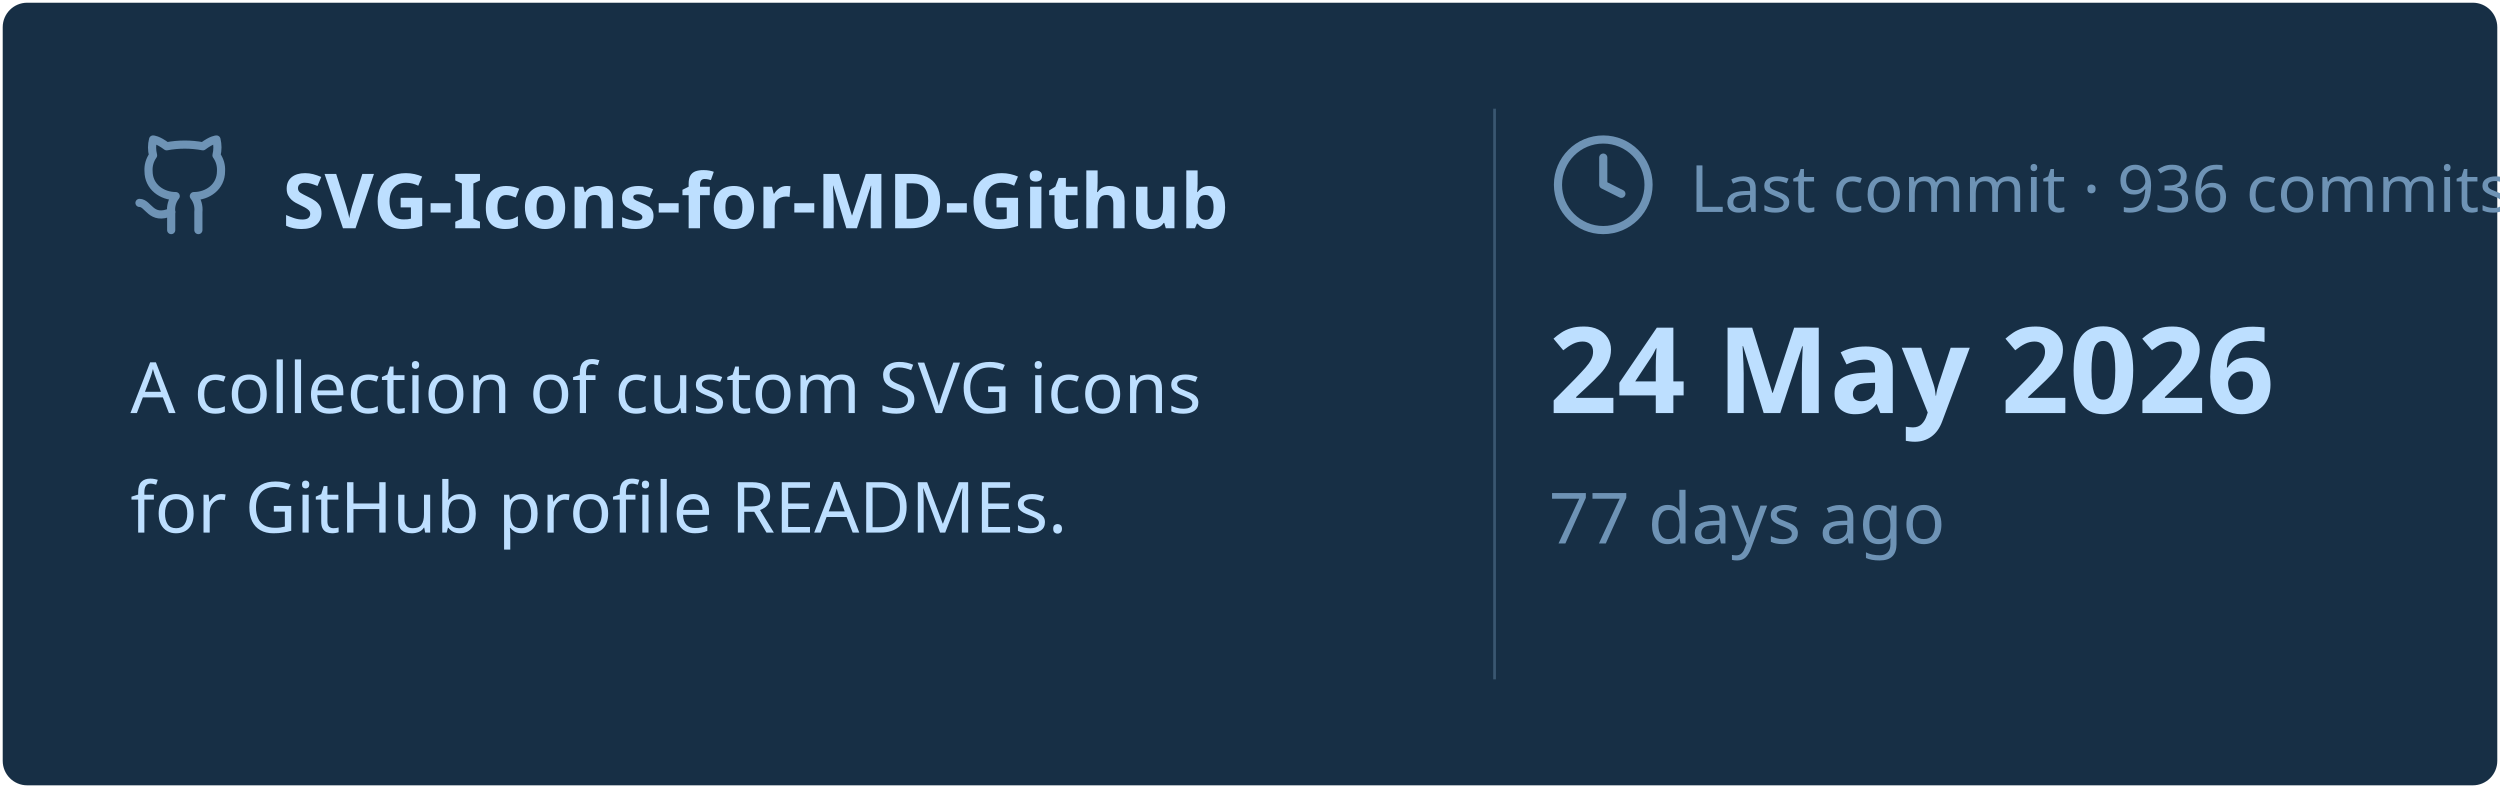
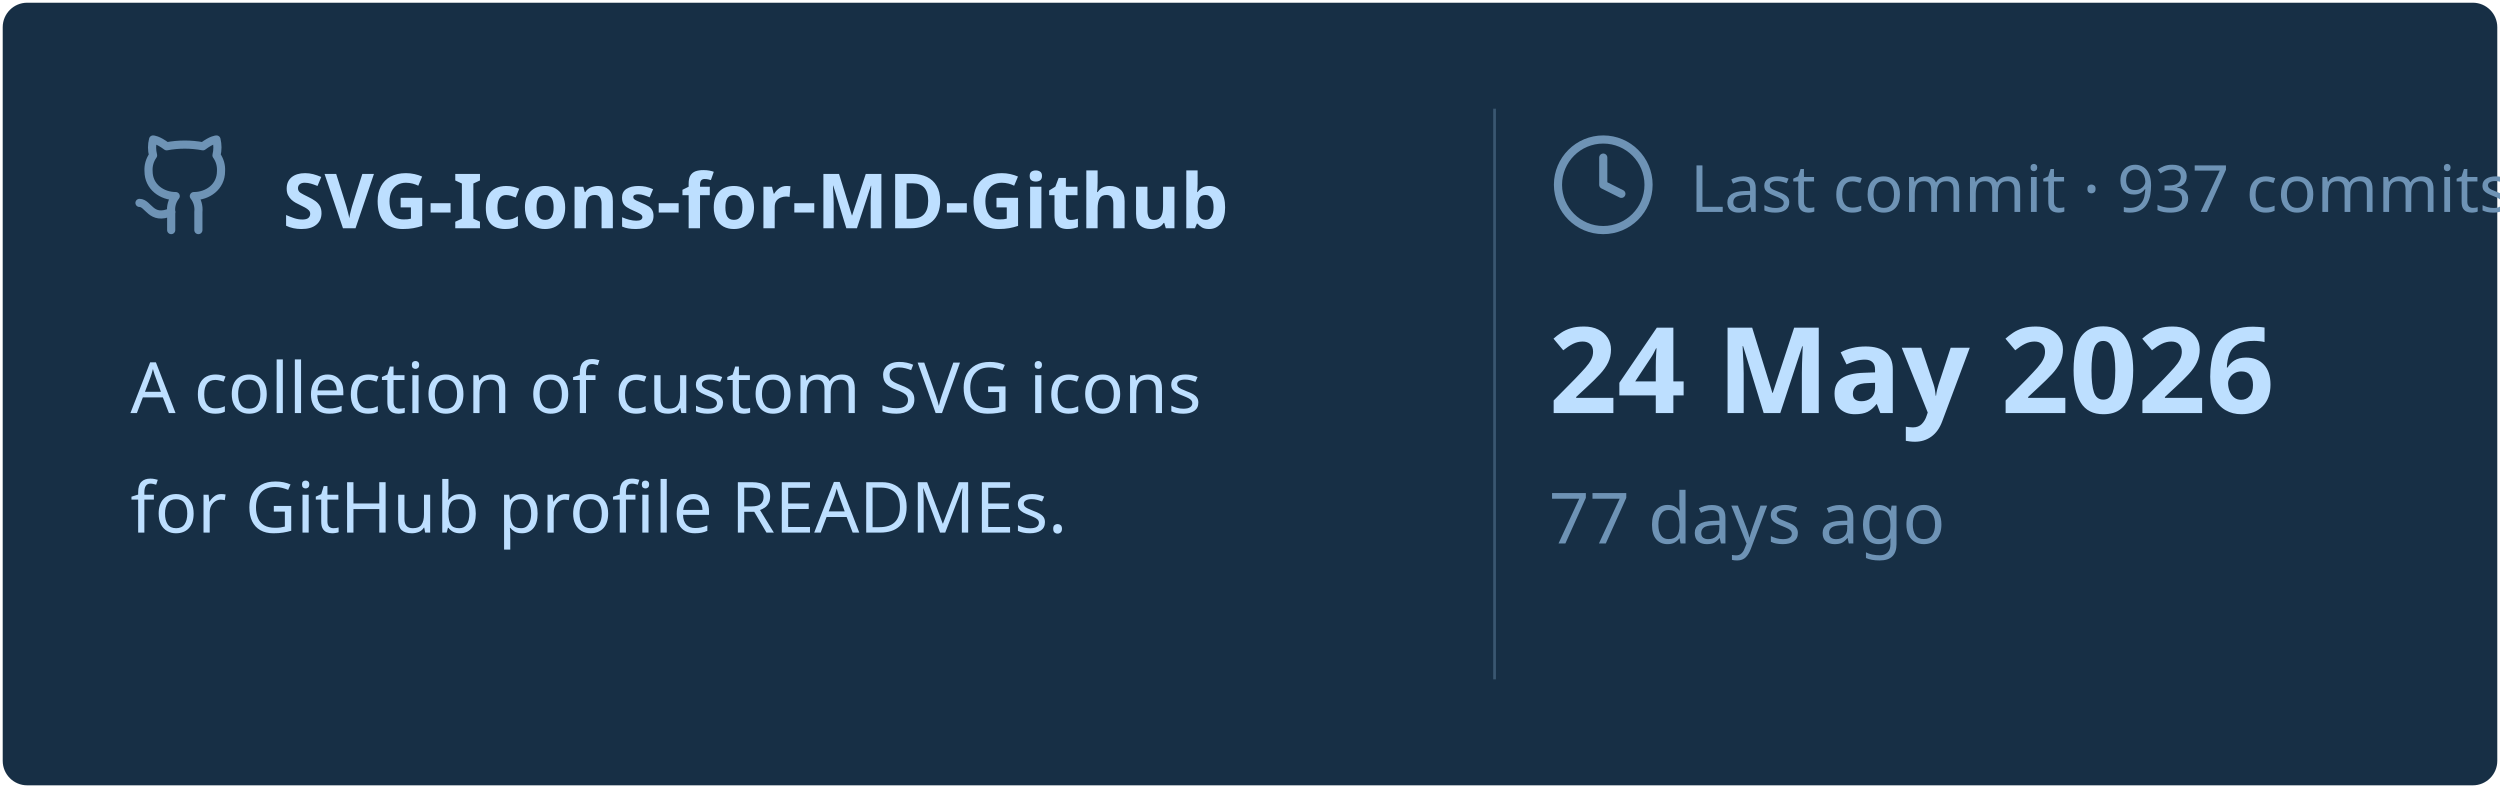
<svg xmlns="http://www.w3.org/2000/svg" viewBox="0 0 460 145" width="460px" height="145px">
  <rect stroke="#000000" stroke-opacity="0" fill="#172F45" rx="4.5" x="0.5" y="0.5" width="459" height="144" />
  <g transform="translate(24, 42)">
    <svg x="0" y="-18" width="20" height="20" viewBox="0 0 24 24" fill="none" stroke="#6E93B5" stroke-width="1.8" stroke-linecap="round" stroke-linejoin="round">
      <path d="M15 22v-4a4.8 4.8 0 0 0-1-3.5c3 0 6-2 6-5.5.08-1.25-.27-2.48-1-3.5.28-1.15.28-2.35 0-3.5 0 0-1 0-3 1.5-2.64-.5-5.36-.5-8 0C6 2 5 2 5 2c-.3 1.15-.3 2.35 0 3.5A5.403 5.403 0 0 0 4 9c0 3.5 3 5.5 6 5.5-.39.49-.68 1.05-.85 1.65-.17.6-.22 1.23-.15 1.85v4" />
      <path d="M9 18c-4.51 2-5-2-7-2" />
    </svg>
    <text x="28" y="0" font-family="&quot;Segoe UI&quot;, Ubuntu, sans-serif" font-size="14" font-weight="700" fill="#BDDFFF">SVG-Icons-for-MD-Github</text>
  </g>
  <text x="24" y="76" font-family="&quot;Segoe UI&quot;, Ubuntu, sans-serif" font-size="13" font-weight="400" fill="#BDDFFF">A collection of custom SVG icons</text>
  <text x="24" y="98" font-family="&quot;Segoe UI&quot;, Ubuntu, sans-serif" font-size="13" font-weight="400" fill="#BDDFFF">for GitHub profile READMEs.</text>
  <line x1="275" y1="20" x2="275" y2="125" stroke="#6E93B5" stroke-width="0.5" stroke-opacity="0.4" />
  <svg x="285" y="24" width="20" height="20" viewBox="0 0 24 24" fill="none" stroke="#6E93B5" stroke-width="1.8" stroke-linecap="round" stroke-linejoin="round">
    <circle cx="12" cy="12" r="10" />
    <polyline points="12 6 12 12 16 14" />
  </svg>
-   <text x="311" y="39" font-family="&quot;Segoe UI&quot;, Ubuntu, sans-serif" font-size="12" font-weight="400" fill="#6E93B5">Last commit · 936 commits</text>
+   <text x="311" y="39" font-family="&quot;Segoe UI&quot;, Ubuntu, sans-serif" font-size="12" font-weight="400" fill="#6E93B5">Last commit · 937 commits</text>
  <text x="285" y="76" font-family="&quot;Segoe UI&quot;, Ubuntu, sans-serif" font-size="22" font-weight="700" fill="#BDDFFF">24 May 2026</text>
  <text x="285" y="100" font-family="&quot;Segoe UI&quot;, Ubuntu, sans-serif" font-size="13" font-weight="400" fill="#6E93B5">77 days ago</text>
</svg>
